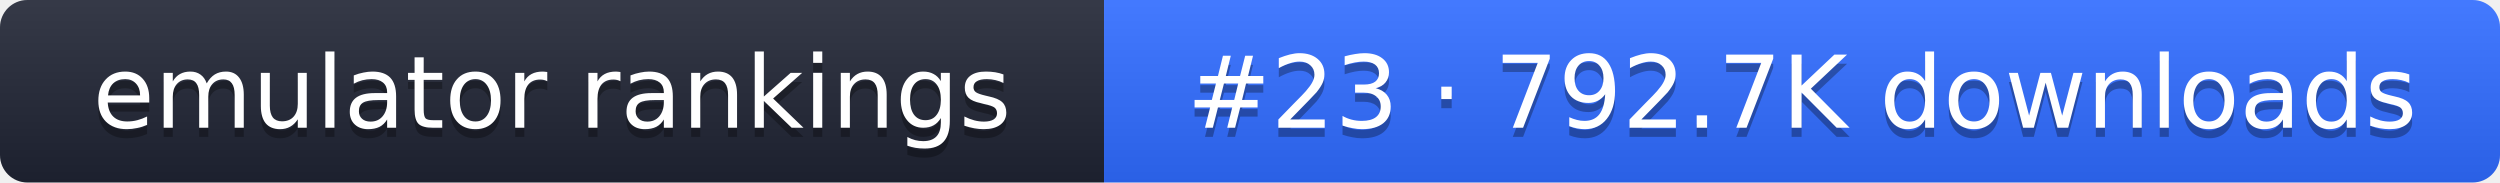
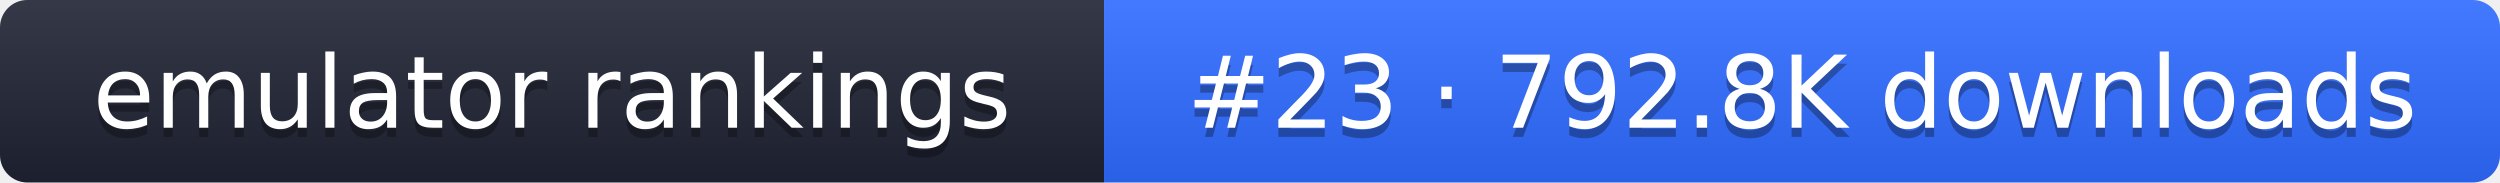
- <svg xmlns="http://www.w3.org/2000/svg" width="274" height="20" role="img" aria-label="emulator rankings: #23 · 792.7K downloads">
+ <svg xmlns="http://www.w3.org/2000/svg" width="274" height="20" role="img" aria-label="emulator rankings: #23 · 792.8K downloads">
  <linearGradient id="g" x2="0" y2="100%">
    <stop offset="0" stop-color="#fff" stop-opacity=".1" />
    <stop offset="1" stop-opacity=".1" />
  </linearGradient>
  <clipPath id="r">
    <rect width="274" height="20" rx="3" fill="#fff" />
  </clipPath>
  <g clip-path="url(#r)">
    <rect width="121" height="20" fill="#1f2433" />
    <rect x="121" width="153" height="20" fill="#2f6bff" />
    <rect width="274" height="20" fill="url(#g)" />
  </g>
  <g fill="#fff" text-anchor="middle" font-family="Verdana,DejaVu Sans,sans-serif" font-size="11">
    <text x="60.5" y="15" fill="#010101" fill-opacity=".3">emulator rankings</text>
    <text x="60.5" y="14">emulator rankings</text>
-     <text x="197.5" y="15" fill="#010101" fill-opacity=".3">#23 · 792.7K downloads</text>
-     <text x="197.5" y="14">#23 · 792.7K downloads</text>
+     <text x="197.5" y="15" fill="#010101" fill-opacity=".3">#23 · 792.8K downloads</text>
+     <text x="197.5" y="14">#23 · 792.8K downloads</text>
  </g>
</svg>
